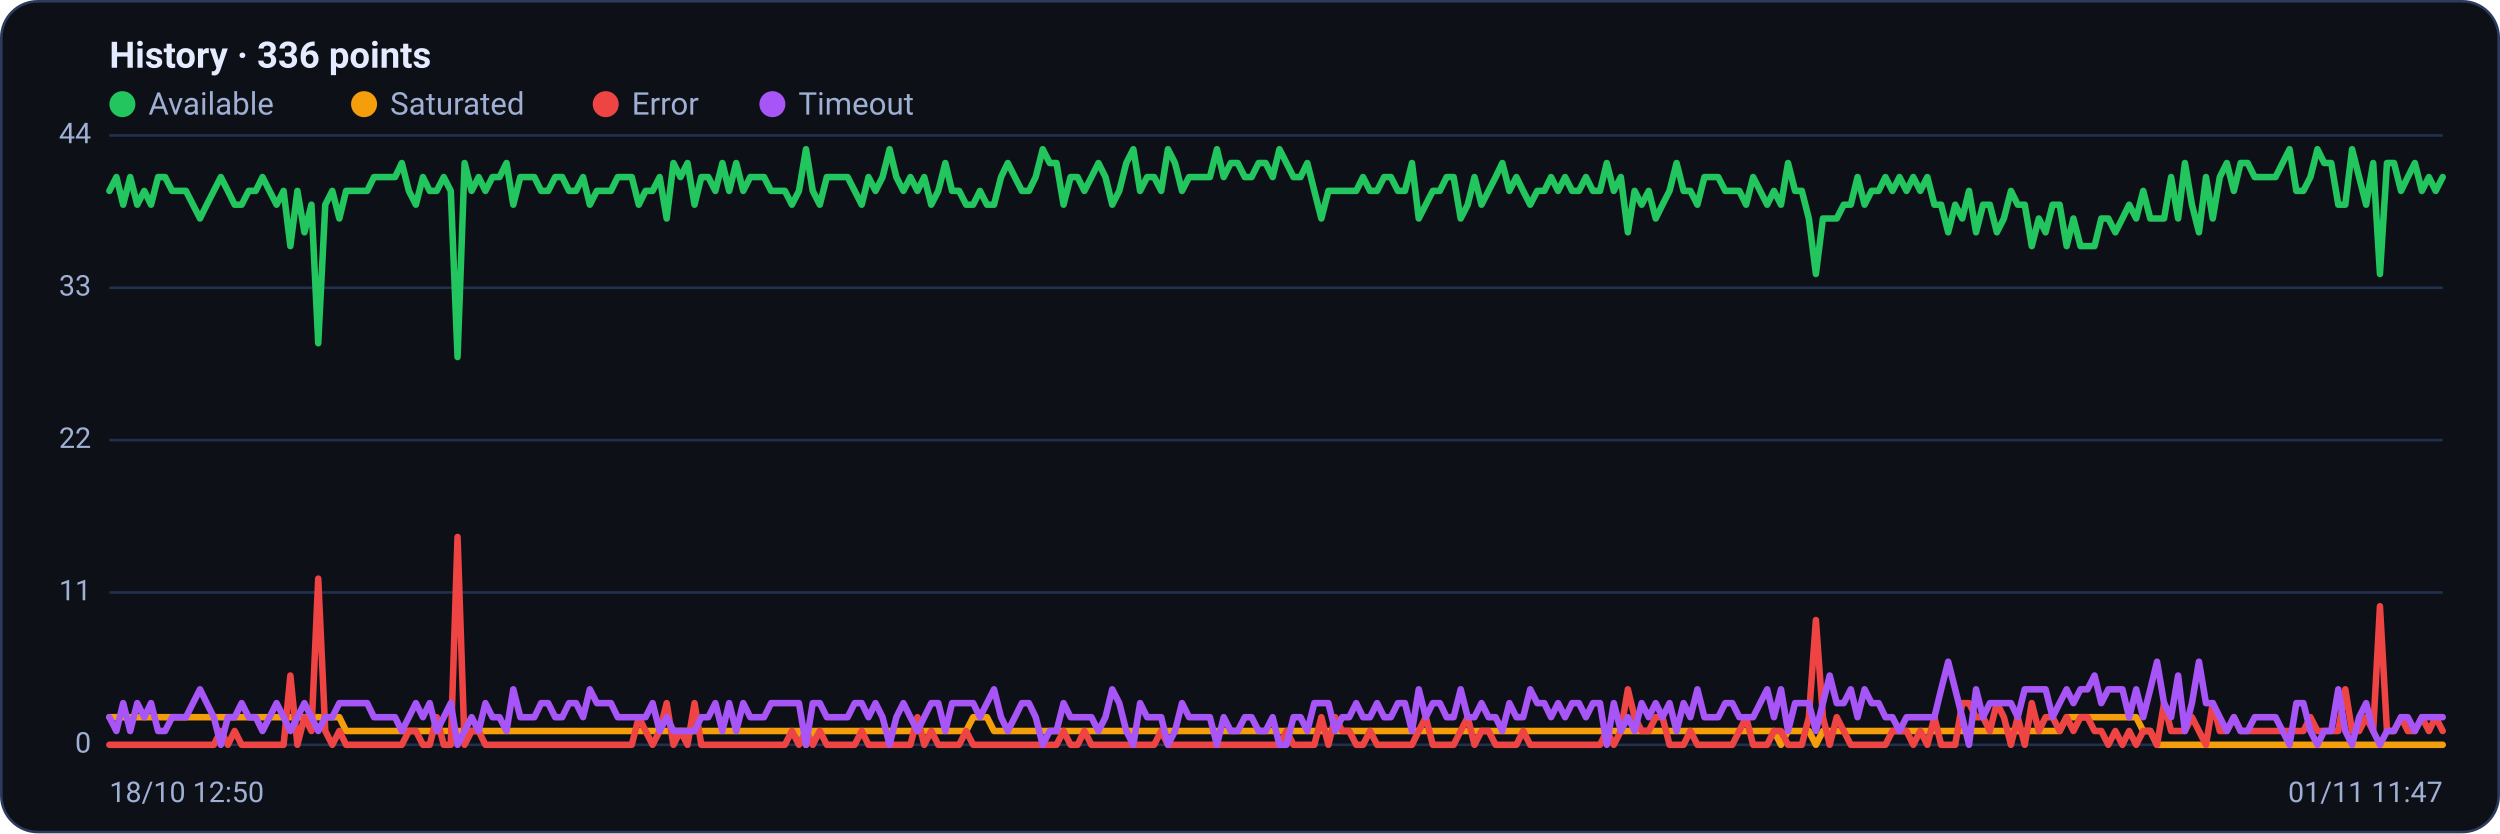
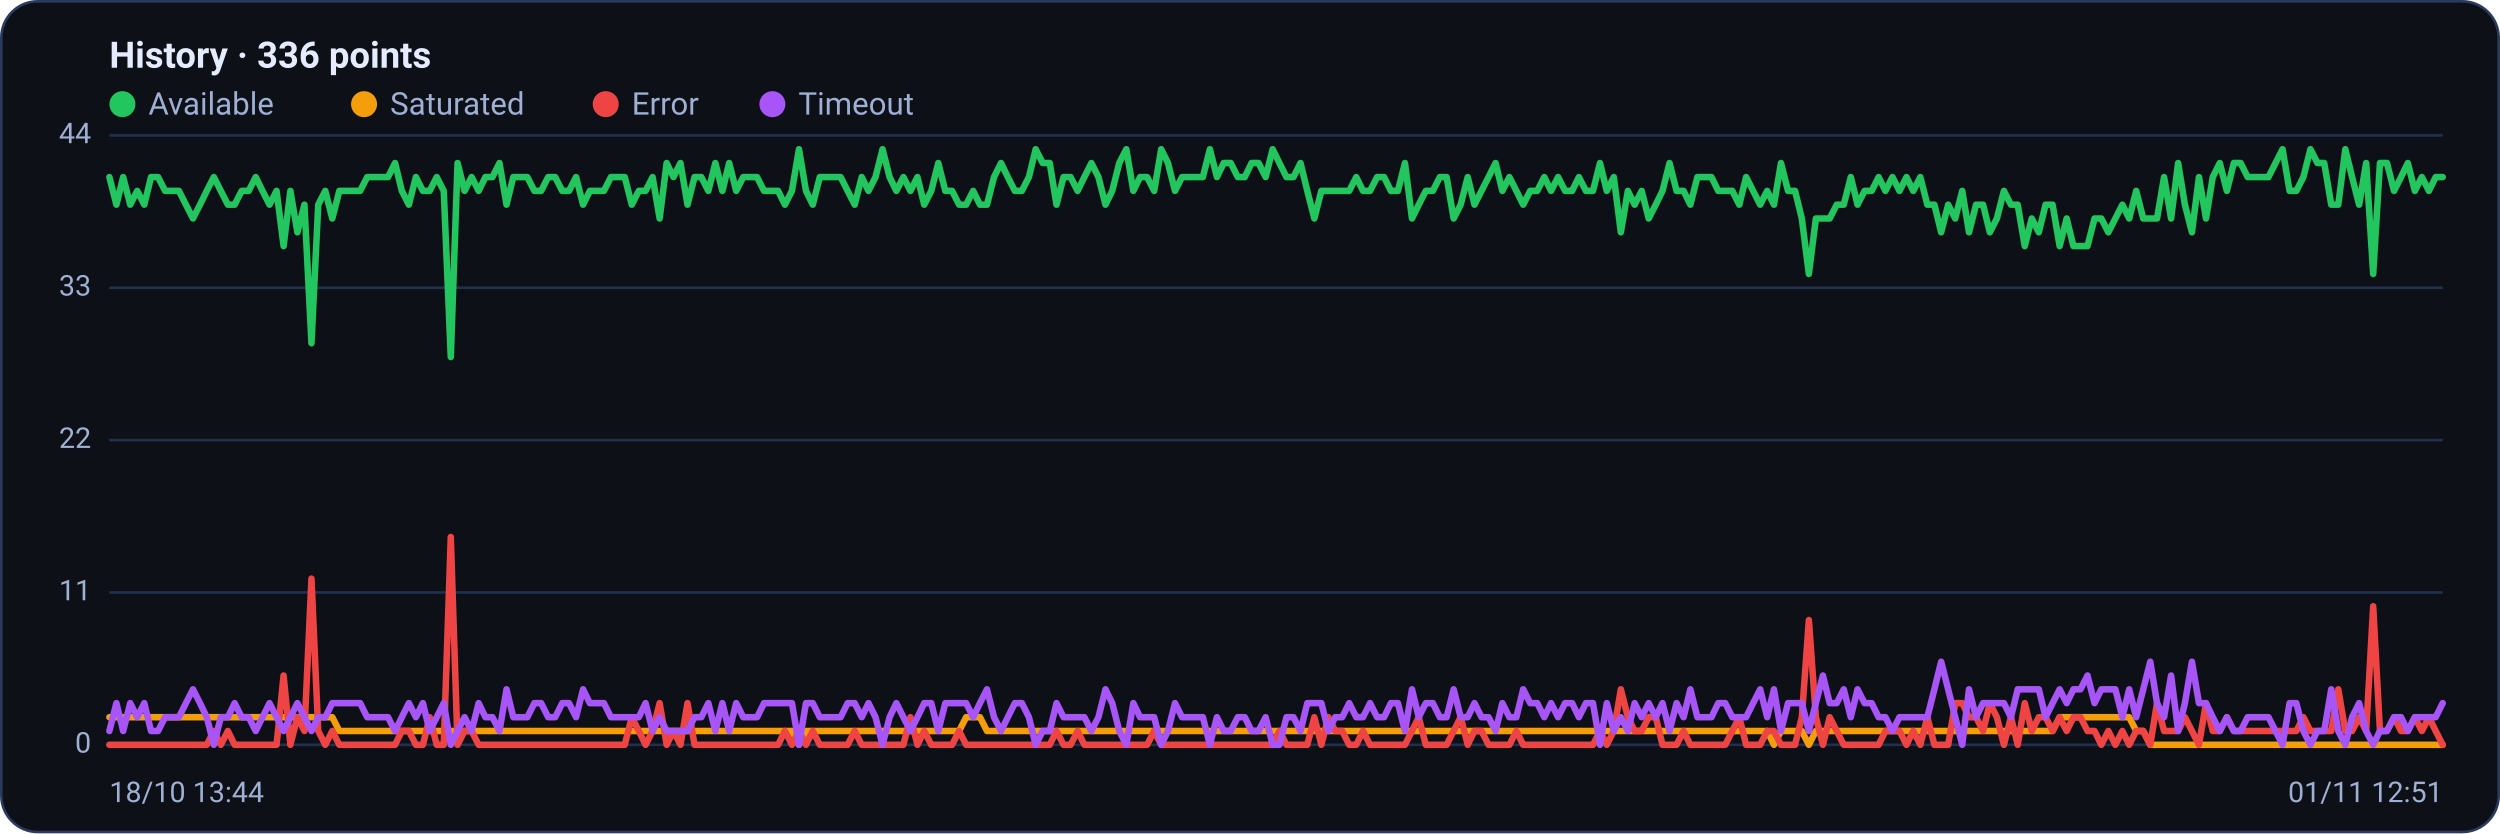
<svg xmlns="http://www.w3.org/2000/svg" viewBox="0 0 960 320" width="960" height="320" font-family="Segoe UI, system-ui, -apple-system, Roboto, Helvetica, Arial, sans-serif" role="img" aria-label="Availability history per region">
  <rect x="0.5" y="0.5" width="959" height="319" rx="14" fill="#0d1117" stroke="#2c3a5e" />
  <text x="42" y="26" font-size="14" font-weight="600" fill="#e6ecff">History · 336 points</text>
  <circle cx="47" cy="40" r="5" fill="#22c55e" />
  <text x="57" y="44" font-size="12" fill="#9fb0d4">Available</text>
  <circle cx="139.8" cy="40" r="5" fill="#f59e0b" />
  <text x="149.8" y="44" font-size="12" fill="#9fb0d4">Saturated</text>
  <circle cx="232.6" cy="40" r="5" fill="#ef4444" />
  <text x="242.6" y="44" font-size="12" fill="#9fb0d4">Error</text>
  <circle cx="296.6" cy="40" r="5" fill="#a855f7" />
  <text x="306.6" y="44" font-size="12" fill="#9fb0d4">Timeout</text>
  <line x1="42" y1="286.0" x2="938" y2="286.0" stroke="#21304f" stroke-width="1" />
  <text x="35" y="289.0" text-anchor="end" font-size="11" fill="#9fb0d4">0</text>
  <line x1="42" y1="227.5" x2="938" y2="227.5" stroke="#21304f" stroke-width="1" />
  <text x="35" y="230.5" text-anchor="end" font-size="11" fill="#9fb0d4">11</text>
  <line x1="42" y1="169.0" x2="938" y2="169.0" stroke="#21304f" stroke-width="1" />
  <text x="35" y="172.0" text-anchor="end" font-size="11" fill="#9fb0d4">22</text>
  <line x1="42" y1="110.5" x2="938" y2="110.5" stroke="#21304f" stroke-width="1" />
  <text x="35" y="113.5" text-anchor="end" font-size="11" fill="#9fb0d4">33</text>
  <line x1="42" y1="52.0" x2="938" y2="52.0" stroke="#21304f" stroke-width="1" />
  <text x="35" y="55.0" text-anchor="end" font-size="11" fill="#9fb0d4">44</text>
-   <polyline fill="none" stroke="#22c55e" stroke-width="2.5" stroke-linejoin="round" stroke-linecap="round" points="42.0,73.3 44.7,68.0 47.3,78.6 50.0,68.0 52.7,78.6 55.4,73.3 58.0,78.6 60.7,68.0 63.4,68.0 66.1,73.3 68.7,73.3 71.4,73.3 74.1,78.6 76.8,83.9 79.4,78.6 82.1,73.3 84.8,68.0 87.5,73.3 90.1,78.6 92.8,78.6 95.5,73.3 98.2,73.3 100.8,68.0 103.5,73.3 106.2,78.6 108.9,73.3 111.5,94.5 114.2,73.3 116.9,89.2 119.6,78.6 122.2,131.8 124.9,78.6 127.6,73.3 130.3,83.9 132.9,73.3 135.6,73.3 138.3,73.3 141.0,73.3 143.6,68.0 146.3,68.0 149.0,68.0 151.7,68.0 154.3,62.6 157.0,73.3 159.7,78.6 162.4,68.0 165.0,73.3 167.7,73.3 170.4,68.0 173.1,73.3 175.7,137.1 178.4,62.6 181.1,73.3 183.8,68.0 186.4,73.3 189.1,68.0 191.8,68.0 194.5,62.6 197.1,78.6 199.8,68.0 202.5,68.0 205.2,68.0 207.8,73.3 210.5,73.3 213.2,68.0 215.9,68.0 218.5,73.3 221.2,73.3 223.9,68.0 226.5,78.6 229.2,73.3 231.9,73.3 234.6,73.3 237.2,68.0 239.9,68.0 242.6,68.0 245.3,78.6 247.9,73.3 250.6,73.3 253.3,68.0 256.0,83.9 258.6,62.6 261.3,68.0 264.0,62.6 266.7,78.6 269.3,68.0 272.0,68.0 274.7,73.3 277.4,62.6 280.0,73.3 282.7,62.6 285.4,73.3 288.1,68.0 290.7,68.0 293.4,68.0 296.1,73.3 298.8,73.3 301.4,73.3 304.1,78.6 306.8,73.3 309.5,57.3 312.1,73.3 314.8,78.6 317.5,68.0 320.2,68.0 322.8,68.0 325.5,68.0 328.2,73.3 330.9,78.6 333.5,68.0 336.2,73.3 338.9,68.0 341.6,57.3 344.2,68.0 346.9,73.3 349.6,68.0 352.3,73.3 354.9,68.0 357.6,78.6 360.3,73.3 363.0,62.6 365.6,73.3 368.3,73.3 371.0,78.6 373.7,78.6 376.3,73.3 379.0,78.6 381.7,78.6 384.4,68.0 387.0,62.6 389.7,68.0 392.4,73.3 395.1,73.3 397.7,68.0 400.4,57.3 403.1,62.6 405.7,62.6 408.4,78.6 411.1,68.0 413.8,68.0 416.4,73.3 419.1,68.0 421.8,62.6 424.5,68.0 427.1,78.6 429.8,73.3 432.5,62.6 435.2,57.3 437.8,73.3 440.5,68.0 443.2,68.0 445.9,73.3 448.5,57.3 451.2,62.6 453.9,73.3 456.6,68.0 459.2,68.0 461.9,68.0 464.6,68.0 467.3,57.3 469.9,68.0 472.6,62.6 475.3,62.6 478.0,68.0 480.6,68.0 483.3,62.6 486.0,62.6 488.7,68.0 491.3,57.3 494.0,62.6 496.7,68.0 499.4,68.0 502.0,62.6 504.7,73.3 507.4,83.9 510.1,73.3 512.7,73.3 515.4,73.3 518.1,73.3 520.8,73.3 523.4,68.0 526.1,73.3 528.8,73.3 531.5,68.0 534.1,68.0 536.8,73.3 539.5,73.3 542.2,62.6 544.8,83.9 547.5,78.6 550.2,73.3 552.9,73.3 555.5,68.0 558.2,68.0 560.9,83.9 563.6,78.6 566.2,68.0 568.9,78.6 571.6,73.3 574.3,68.0 576.9,62.6 579.6,73.3 582.3,68.0 584.9,73.3 587.6,78.6 590.3,73.3 593.0,73.3 595.6,68.0 598.3,73.3 601.0,68.0 603.7,73.3 606.3,73.3 609.0,68.0 611.7,73.3 614.4,73.3 617.0,62.6 619.7,73.3 622.4,68.0 625.1,89.2 627.7,73.3 630.4,78.6 633.1,73.3 635.8,83.9 638.4,78.6 641.1,73.3 643.8,62.6 646.5,73.3 649.1,73.3 651.8,78.6 654.5,68.0 657.2,68.0 659.8,68.0 662.5,73.3 665.2,73.3 667.9,73.3 670.5,78.6 673.2,68.0 675.9,73.3 678.6,78.6 681.2,73.3 683.9,78.6 686.6,62.6 689.3,73.3 691.9,73.3 694.6,83.9 697.3,105.2 700.0,83.9 702.6,83.9 705.3,83.9 708.0,78.6 710.7,78.6 713.3,68.0 716.0,78.6 718.7,73.3 721.4,73.3 724.0,68.0 726.7,73.3 729.4,68.0 732.1,73.3 734.7,68.0 737.4,73.3 740.1,68.0 742.8,78.6 745.4,78.6 748.1,89.2 750.8,78.6 753.5,83.9 756.1,73.3 758.8,89.2 761.5,78.6 764.1,78.6 766.8,89.2 769.5,83.9 772.2,73.3 774.8,78.6 777.5,78.6 780.2,94.5 782.9,83.9 785.5,89.2 788.2,78.6 790.9,78.6 793.6,94.5 796.2,83.9 798.9,94.5 801.6,94.5 804.3,94.5 806.9,83.9 809.6,83.9 812.3,89.2 815.0,83.9 817.6,78.6 820.3,83.9 823.0,73.3 825.7,83.9 828.3,83.9 831.0,83.9 833.7,68.0 836.4,83.9 839.0,62.6 841.7,78.6 844.4,89.2 847.1,68.0 849.7,83.9 852.4,68.0 855.1,62.6 857.8,73.3 860.4,62.6 863.1,62.6 865.8,68.0 868.5,68.0 871.1,68.0 873.8,68.0 876.5,62.6 879.2,57.3 881.8,73.3 884.5,73.3 887.2,68.0 889.9,57.3 892.5,62.6 895.2,62.6 897.9,78.6 900.6,78.6 903.2,57.3 905.9,68.0 908.6,78.6 911.3,62.6 913.9,105.2 916.6,62.6 919.3,62.6 922.0,73.3 924.6,68.0 927.3,62.6 930.0,73.3 932.7,68.0 935.3,73.3 938.0,68.0" />
-   <polyline fill="none" stroke="#f59e0b" stroke-width="2.5" stroke-linejoin="round" stroke-linecap="round" points="42.0,275.4 44.7,275.4 47.3,275.4 50.0,275.4 52.7,275.4 55.4,275.4 58.0,275.4 60.7,275.4 63.4,275.4 66.1,275.4 68.7,275.4 71.4,275.4 74.1,275.4 76.8,275.4 79.4,275.4 82.1,275.4 84.8,275.4 87.5,275.4 90.1,275.4 92.8,275.4 95.5,275.4 98.2,275.4 100.8,275.4 103.5,275.4 106.2,275.4 108.9,275.4 111.5,275.4 114.2,275.4 116.9,275.4 119.6,275.4 122.2,275.4 124.9,275.4 127.6,275.4 130.3,275.4 132.9,280.7 135.6,280.7 138.3,280.7 141.0,280.7 143.6,280.7 146.3,280.7 149.0,280.7 151.7,280.7 154.3,280.7 157.0,280.7 159.7,280.7 162.4,280.7 165.0,280.7 167.7,280.7 170.4,280.7 173.1,280.7 175.7,280.7 178.4,280.7 181.1,280.7 183.8,280.7 186.4,280.7 189.1,280.7 191.8,280.7 194.5,280.7 197.1,280.7 199.8,280.7 202.5,280.7 205.2,280.7 207.8,280.7 210.5,280.7 213.2,280.7 215.9,280.7 218.5,280.7 221.2,280.7 223.9,280.7 226.5,280.7 229.2,280.7 231.9,280.7 234.6,280.7 237.2,280.7 239.9,280.7 242.6,280.7 245.3,280.7 247.9,280.7 250.6,280.7 253.3,280.7 256.0,280.7 258.6,280.7 261.3,280.7 264.0,280.7 266.7,280.7 269.3,280.7 272.0,280.7 274.7,280.7 277.4,280.7 280.0,280.7 282.7,280.7 285.4,280.7 288.1,280.7 290.7,280.7 293.4,280.7 296.1,280.7 298.8,280.7 301.4,280.7 304.1,280.7 306.8,280.7 309.5,286.0 312.1,280.7 314.8,280.7 317.5,280.7 320.2,280.7 322.8,280.7 325.5,280.7 328.2,280.7 330.9,280.7 333.5,280.7 336.2,280.7 338.9,280.7 341.6,280.7 344.2,280.7 346.9,280.7 349.6,280.7 352.3,280.7 354.9,280.7 357.6,280.7 360.3,280.7 363.0,280.7 365.6,280.7 368.3,280.7 371.0,280.7 373.7,275.4 376.3,275.4 379.0,275.4 381.7,280.7 384.4,280.7 387.0,280.7 389.7,280.7 392.4,280.7 395.1,280.7 397.7,280.7 400.4,280.7 403.1,280.7 405.7,280.7 408.4,280.7 411.1,280.7 413.8,280.7 416.4,280.7 419.1,280.7 421.8,280.7 424.5,280.7 427.1,280.7 429.8,280.7 432.5,280.7 435.2,280.7 437.8,280.7 440.5,280.7 443.2,280.7 445.9,280.7 448.5,280.7 451.2,280.7 453.9,280.7 456.6,280.7 459.2,280.7 461.9,280.7 464.6,280.7 467.3,280.7 469.9,280.7 472.6,280.7 475.3,280.7 478.0,280.7 480.6,280.7 483.3,280.7 486.0,280.7 488.7,280.7 491.3,280.7 494.0,280.7 496.7,280.7 499.4,280.7 502.0,280.7 504.7,280.7 507.4,280.7 510.1,280.7 512.7,280.7 515.4,280.7 518.1,280.7 520.8,280.7 523.4,280.7 526.1,280.7 528.8,280.7 531.5,280.7 534.1,280.7 536.8,280.7 539.5,280.7 542.2,280.7 544.8,280.7 547.5,280.7 550.2,280.7 552.9,280.7 555.5,280.7 558.2,280.7 560.9,280.7 563.6,280.7 566.2,280.7 568.9,280.7 571.6,280.7 574.3,280.7 576.9,280.7 579.6,280.7 582.3,280.7 584.9,280.7 587.6,280.7 590.3,280.7 593.0,280.7 595.6,280.7 598.3,280.7 601.0,280.7 603.7,280.7 606.3,280.7 609.0,280.7 611.7,280.7 614.4,280.7 617.0,280.7 619.7,280.7 622.4,280.7 625.1,280.7 627.7,280.7 630.4,280.7 633.1,280.7 635.8,280.7 638.4,280.7 641.1,280.7 643.8,280.7 646.5,280.7 649.1,280.7 651.8,280.7 654.5,280.7 657.2,280.7 659.8,280.7 662.5,280.7 665.2,280.7 667.9,280.7 670.5,280.7 673.2,280.7 675.9,280.7 678.6,280.7 681.2,280.7 683.9,286.0 686.6,280.7 689.3,280.7 691.9,280.7 694.6,280.7 697.3,286.0 700.0,280.7 702.6,280.7 705.3,280.7 708.0,280.7 710.7,280.7 713.3,280.7 716.0,280.7 718.7,280.7 721.4,280.7 724.0,280.7 726.7,280.7 729.4,280.7 732.1,280.7 734.7,280.7 737.4,280.7 740.1,280.7 742.8,280.7 745.4,280.7 748.1,280.7 750.8,280.7 753.5,280.7 756.1,280.7 758.8,280.7 761.5,280.7 764.1,280.7 766.8,280.7 769.5,280.7 772.2,280.7 774.8,280.7 777.5,280.7 780.2,280.7 782.9,280.7 785.5,280.7 788.2,280.7 790.9,280.7 793.6,275.4 796.2,275.4 798.9,275.4 801.6,275.4 804.3,275.4 806.9,275.4 809.6,275.4 812.3,275.4 815.0,275.4 817.6,275.4 820.3,275.4 823.0,280.7 825.7,280.7 828.3,286.0 831.0,286.0 833.7,286.0 836.4,286.0 839.0,286.0 841.7,286.0 844.4,286.0 847.1,286.0 849.7,286.0 852.4,286.0 855.1,286.0 857.8,286.0 860.4,286.0 863.1,286.0 865.8,286.0 868.5,286.0 871.1,286.0 873.8,286.0 876.5,286.0 879.2,286.0 881.8,286.0 884.5,286.0 887.2,286.0 889.9,286.0 892.5,286.0 895.2,286.0 897.9,286.0 900.6,286.0 903.2,286.0 905.9,286.0 908.6,286.0 911.3,286.0 913.9,286.0 916.6,286.0 919.3,286.0 922.0,286.0 924.6,286.0 927.3,286.0 930.0,286.0 932.7,286.0 935.3,286.0 938.0,286.0" />
-   <polyline fill="none" stroke="#ef4444" stroke-width="2.5" stroke-linejoin="round" stroke-linecap="round" points="42.0,286.0 44.7,286.0 47.3,286.0 50.0,286.0 52.7,286.0 55.4,286.0 58.0,286.0 60.7,286.0 63.4,286.0 66.1,286.0 68.7,286.0 71.4,286.0 74.1,286.0 76.8,286.0 79.4,286.0 82.1,286.0 84.8,280.7 87.5,286.0 90.1,280.7 92.8,286.0 95.5,286.0 98.2,286.0 100.8,286.0 103.5,286.0 106.2,286.0 108.9,286.0 111.5,259.4 114.2,286.0 116.9,275.4 119.6,280.7 122.2,222.2 124.9,280.7 127.6,286.0 130.3,280.7 132.9,286.0 135.6,286.0 138.3,286.0 141.0,286.0 143.6,286.0 146.3,286.0 149.0,286.0 151.7,286.0 154.3,286.0 157.0,280.7 159.7,280.7 162.4,286.0 165.0,286.0 167.7,275.4 170.4,286.0 173.1,286.0 175.7,206.2 178.4,286.0 181.1,280.7 183.8,280.7 186.4,286.0 189.1,286.0 191.8,286.0 194.5,286.0 197.1,286.0 199.8,286.0 202.5,286.0 205.2,286.0 207.8,286.0 210.5,286.0 213.2,286.0 215.9,286.0 218.5,286.0 221.2,286.0 223.9,286.0 226.5,286.0 229.2,286.0 231.9,286.0 234.6,286.0 237.2,286.0 239.9,286.0 242.6,286.0 245.3,275.4 247.9,280.7 250.6,286.0 253.3,280.7 256.0,270.0 258.6,286.0 261.3,280.7 264.0,286.0 266.7,270.0 269.3,286.0 272.0,286.0 274.7,286.0 277.4,286.0 280.0,286.0 282.7,286.0 285.4,286.0 288.1,286.0 290.7,286.0 293.4,286.0 296.1,286.0 298.8,286.0 301.4,286.0 304.1,280.7 306.8,286.0 309.5,280.7 312.1,286.0 314.8,280.7 317.5,286.0 320.2,286.0 322.8,286.0 325.5,286.0 328.2,286.0 330.9,280.7 333.5,286.0 336.2,286.0 338.9,286.0 341.6,286.0 344.2,286.0 346.9,286.0 349.6,286.0 352.3,275.4 354.9,286.0 357.6,280.7 360.3,286.0 363.0,286.0 365.6,286.0 368.3,286.0 371.0,280.7 373.7,286.0 376.3,286.0 379.0,286.0 381.7,286.0 384.4,286.0 387.0,286.0 389.7,286.0 392.4,286.0 395.1,286.0 397.7,286.0 400.4,286.0 403.1,286.0 405.7,286.0 408.4,280.7 411.1,286.0 413.8,286.0 416.4,280.7 419.1,286.0 421.8,286.0 424.5,286.0 427.1,286.0 429.8,286.0 432.5,286.0 435.2,286.0 437.8,286.0 440.5,286.0 443.2,286.0 445.9,280.7 448.5,286.0 451.2,286.0 453.9,286.0 456.6,286.0 459.2,286.0 461.9,286.0 464.6,286.0 467.3,286.0 469.9,286.0 472.6,286.0 475.3,286.0 478.0,286.0 480.6,286.0 483.3,286.0 486.0,286.0 488.7,286.0 491.3,286.0 494.0,280.7 496.7,286.0 499.4,286.0 502.0,286.0 504.7,286.0 507.4,275.4 510.1,286.0 512.7,275.4 515.4,280.7 518.1,280.7 520.8,286.0 523.4,286.0 526.1,280.7 528.8,286.0 531.5,286.0 534.1,286.0 536.8,286.0 539.5,286.0 542.2,286.0 544.8,280.7 547.5,275.4 550.2,286.0 552.9,286.0 555.5,286.0 558.2,286.0 560.9,280.7 563.6,275.4 566.2,286.0 568.9,280.7 571.6,280.7 574.3,286.0 576.9,286.0 579.6,286.0 582.3,286.0 584.9,280.7 587.6,286.0 590.3,286.0 593.0,286.0 595.6,286.0 598.3,286.0 601.0,286.0 603.7,286.0 606.3,286.0 609.0,286.0 611.7,286.0 614.4,286.0 617.0,280.7 619.7,286.0 622.4,280.7 625.1,264.7 627.7,275.4 630.4,280.7 633.1,280.7 635.8,275.4 638.4,275.4 641.1,286.0 643.8,286.0 646.5,286.0 649.1,280.7 651.8,286.0 654.5,286.0 657.2,286.0 659.8,286.0 662.5,286.0 665.2,286.0 667.9,280.7 670.5,275.4 673.2,286.0 675.9,286.0 678.6,286.0 681.2,280.7 683.9,280.7 686.6,286.0 689.3,286.0 691.9,286.0 694.6,275.4 697.3,238.1 700.0,275.4 702.6,286.0 705.3,275.4 708.0,280.7 710.7,286.0 713.3,286.0 716.0,286.0 718.7,286.0 721.4,286.0 724.0,286.0 726.7,280.7 729.4,280.7 732.1,280.7 734.7,286.0 737.4,280.7 740.1,286.0 742.8,275.4 745.4,286.0 748.1,286.0 750.8,286.0 753.5,270.0 756.1,270.0 758.8,275.4 761.5,275.4 764.1,280.7 766.8,270.0 769.5,275.4 772.2,286.0 774.8,275.4 777.5,286.0 780.2,270.0 782.9,280.7 785.5,275.4 788.2,275.4 790.9,280.7 793.6,275.4 796.2,280.7 798.9,275.4 801.6,275.4 804.3,280.7 806.9,280.7 809.6,286.0 812.3,280.7 815.0,286.0 817.6,280.7 820.3,286.0 823.0,280.7 825.7,280.7 828.3,286.0 831.0,270.0 833.7,280.7 836.4,280.7 839.0,280.7 841.7,275.4 844.4,280.7 847.1,286.0 849.7,270.0 852.4,280.7 855.1,280.7 857.8,275.4 860.4,280.7 863.1,280.7 865.8,280.7 868.5,280.7 871.1,280.7 873.8,280.7 876.5,280.7 879.2,280.7 881.8,280.7 884.5,280.7 887.2,275.4 889.9,280.7 892.5,280.7 895.2,280.7 897.9,280.7 900.6,264.7 903.2,280.7 905.9,280.7 908.6,275.4 911.3,280.7 913.9,232.8 916.6,280.7 919.3,280.7 922.0,275.4 924.6,280.7 927.3,280.7 930.0,275.4 932.7,280.7 935.3,275.4 938.0,280.7" />
-   <polyline fill="none" stroke="#a855f7" stroke-width="2.5" stroke-linejoin="round" stroke-linecap="round" points="42.0,275.4 44.7,280.7 47.3,270.0 50.0,280.7 52.7,270.0 55.4,275.4 58.0,270.0 60.7,280.7 63.4,280.7 66.1,275.4 68.7,275.4 71.4,275.4 74.1,270.0 76.8,264.7 79.4,270.0 82.1,275.4 84.8,286.0 87.5,275.4 90.1,275.4 92.8,270.0 95.5,275.4 98.2,275.4 100.8,280.7 103.5,275.4 106.2,270.0 108.9,275.4 111.5,280.7 114.2,275.4 116.9,270.0 119.6,275.4 122.2,280.7 124.9,275.4 127.6,275.4 130.3,270.0 132.9,270.0 135.6,270.0 138.3,270.0 141.0,270.0 143.6,275.4 146.3,275.4 149.0,275.4 151.7,275.4 154.3,280.7 157.0,275.4 159.7,270.0 162.4,275.4 165.0,270.0 167.7,280.7 170.4,275.4 173.1,270.0 175.7,286.0 178.4,280.7 181.1,275.4 183.8,280.7 186.4,270.0 189.1,275.4 191.8,275.4 194.5,280.7 197.1,264.7 199.8,275.4 202.5,275.4 205.2,275.4 207.8,270.0 210.5,270.0 213.2,275.4 215.9,275.4 218.5,270.0 221.2,270.0 223.9,275.4 226.5,264.7 229.2,270.0 231.9,270.0 234.6,270.0 237.2,275.4 239.9,275.4 242.6,275.4 245.3,275.4 247.9,275.4 250.6,270.0 253.3,280.7 256.0,275.4 258.6,280.7 261.3,280.7 264.0,280.7 266.7,280.7 269.3,275.4 272.0,275.4 274.7,270.0 277.4,280.7 280.0,270.0 282.7,280.7 285.4,270.0 288.1,275.4 290.7,275.4 293.4,275.4 296.1,270.0 298.8,270.0 301.4,270.0 304.1,270.0 306.8,270.0 309.5,286.0 312.1,270.0 314.8,270.0 317.5,275.4 320.2,275.4 322.8,275.4 325.5,275.4 328.2,270.0 330.9,270.0 333.5,275.4 336.2,270.0 338.9,275.4 341.6,286.0 344.2,275.4 346.9,270.0 349.6,275.4 352.3,280.7 354.9,275.4 357.6,270.0 360.3,270.0 363.0,280.7 365.6,270.0 368.3,270.0 371.0,270.0 373.7,270.0 376.3,275.4 379.0,270.0 381.7,264.7 384.4,275.4 387.0,280.7 389.7,275.4 392.4,270.0 395.1,270.0 397.7,275.4 400.4,286.0 403.1,280.7 405.7,280.7 408.4,270.0 411.1,275.4 413.8,275.4 416.4,275.4 419.1,275.4 421.8,280.7 424.5,275.4 427.1,264.7 429.8,270.0 432.5,280.7 435.2,286.0 437.8,270.0 440.5,275.4 443.2,275.4 445.9,275.4 448.5,286.0 451.2,280.7 453.9,270.0 456.6,275.4 459.2,275.4 461.9,275.4 464.6,275.4 467.3,286.0 469.9,275.4 472.6,280.7 475.3,280.7 478.0,275.4 480.6,275.4 483.3,280.7 486.0,280.7 488.7,275.4 491.3,286.0 494.0,286.0 496.7,275.4 499.4,275.4 502.0,280.7 504.7,270.0 507.4,270.0 510.1,270.0 512.7,280.7 515.4,275.4 518.1,275.4 520.8,270.0 523.4,275.4 526.1,275.4 528.8,270.0 531.5,275.4 534.1,275.4 536.8,270.0 539.5,270.0 542.2,280.7 544.8,264.7 547.5,275.4 550.2,270.0 552.9,270.0 555.5,275.4 558.2,275.4 560.9,264.7 563.6,275.4 566.2,275.4 568.9,270.0 571.6,275.4 574.3,275.4 576.9,280.7 579.6,270.0 582.3,275.4 584.9,275.4 587.6,264.7 590.3,270.0 593.0,270.0 595.6,275.4 598.3,270.0 601.0,275.4 603.7,270.0 606.3,270.0 609.0,275.4 611.7,270.0 614.4,270.0 617.0,286.0 619.7,270.0 622.4,280.7 625.1,275.4 627.7,280.7 630.4,270.0 633.1,275.4 635.8,270.0 638.4,275.4 641.1,270.0 643.8,280.7 646.5,270.0 649.1,275.4 651.8,264.7 654.5,275.4 657.2,275.4 659.8,275.4 662.5,270.0 665.2,270.0 667.9,275.4 670.5,275.4 673.2,275.4 675.9,270.0 678.6,264.7 681.2,275.4 683.9,264.7 686.6,280.7 689.3,270.0 691.9,270.0 694.6,270.0 697.3,280.7 700.0,270.0 702.6,259.4 705.3,270.0 708.0,270.0 710.7,264.7 713.3,275.4 716.0,264.7 718.7,270.0 721.4,270.0 724.0,275.4 726.7,275.4 729.4,280.7 732.1,275.4 734.7,275.4 737.4,275.4 740.1,275.4 742.8,275.4 745.4,264.7 748.1,254.1 750.8,264.7 753.5,275.4 756.1,286.0 758.8,264.7 761.5,275.4 764.1,270.0 766.8,270.0 769.5,270.0 772.2,270.0 774.8,275.4 777.5,264.7 780.2,264.7 782.9,264.7 785.5,264.7 788.2,275.4 790.9,270.0 793.6,264.7 796.2,270.0 798.9,264.7 801.6,264.7 804.3,259.4 806.9,270.0 809.6,264.7 812.3,264.7 815.0,264.7 817.6,275.4 820.3,264.7 823.0,275.4 825.7,264.7 828.3,254.1 831.0,270.0 833.7,275.4 836.4,259.4 839.0,280.7 841.7,270.0 844.4,254.1 847.1,270.0 849.7,270.0 852.4,275.4 855.1,280.7 857.8,275.4 860.4,280.7 863.1,280.7 865.8,275.4 868.5,275.4 871.1,275.4 873.8,275.4 876.5,280.7 879.2,286.0 881.8,270.0 884.5,270.0 887.2,280.7 889.9,286.0 892.5,280.7 895.2,280.7 897.9,264.7 900.6,280.7 903.2,286.0 905.9,275.4 908.6,270.0 911.3,280.7 913.9,286.0 916.6,280.7 919.3,280.7 922.0,275.4 924.6,275.4 927.3,280.7 930.0,275.4 932.7,275.4 935.3,275.4 938.0,275.4" />
-   <text x="42" y="308" font-size="11" fill="#9fb0d4">18/10 12:50</text>
-   <text x="938" y="308" text-anchor="end" font-size="11" fill="#9fb0d4">01/11 11:47</text>
+   <polyline fill="none" stroke="#22c55e" stroke-width="2.5" stroke-linejoin="round" stroke-linecap="round" points="42.0,68.0 44.7,78.6 47.3,68.0 50.0,78.6 52.7,73.3 55.4,78.6 58.0,68.0 60.7,68.0 63.4,73.3 66.1,73.3 68.7,73.3 71.4,78.6 74.1,83.9 76.8,78.6 79.4,73.3 82.1,68.0 84.8,73.3 87.5,78.6 90.1,78.6 92.8,73.3 95.5,73.3 98.2,68.0 100.8,73.3 103.5,78.6 106.2,73.3 108.9,94.5 111.5,73.3 114.2,89.2 116.9,78.6 119.6,131.8 122.2,78.6 124.9,73.3 127.6,83.9 130.3,73.3 132.9,73.3 135.6,73.3 138.3,73.3 141.0,68.0 143.6,68.0 146.3,68.0 149.0,68.0 151.7,62.6 154.3,73.3 157.0,78.6 159.7,68.0 162.4,73.3 165.0,73.3 167.7,68.0 170.4,73.3 173.1,137.1 175.7,62.6 178.4,73.3 181.1,68.0 183.8,73.3 186.4,68.0 189.1,68.0 191.8,62.6 194.5,78.6 197.1,68.0 199.8,68.0 202.5,68.0 205.2,73.3 207.8,73.3 210.5,68.0 213.2,68.0 215.9,73.3 218.5,73.3 221.2,68.0 223.9,78.6 226.5,73.3 229.2,73.3 231.9,73.3 234.6,68.0 237.2,68.0 239.9,68.0 242.6,78.6 245.3,73.3 247.9,73.3 250.6,68.0 253.3,83.9 256.0,62.6 258.6,68.0 261.3,62.6 264.0,78.6 266.7,68.0 269.3,68.0 272.0,73.3 274.7,62.6 277.4,73.3 280.0,62.6 282.7,73.3 285.4,68.0 288.1,68.0 290.7,68.0 293.4,73.3 296.1,73.3 298.8,73.3 301.4,78.6 304.1,73.3 306.8,57.3 309.5,73.3 312.1,78.6 314.8,68.0 317.5,68.0 320.2,68.0 322.8,68.0 325.5,73.3 328.2,78.6 330.9,68.0 333.5,73.3 336.2,68.0 338.9,57.3 341.6,68.0 344.2,73.3 346.9,68.0 349.6,73.3 352.3,68.0 354.9,78.6 357.6,73.3 360.3,62.6 363.0,73.3 365.6,73.3 368.3,78.6 371.0,78.6 373.7,73.3 376.3,78.6 379.0,78.6 381.7,68.0 384.4,62.6 387.0,68.0 389.7,73.3 392.4,73.3 395.1,68.0 397.7,57.3 400.4,62.6 403.1,62.6 405.7,78.6 408.4,68.0 411.1,68.0 413.8,73.3 416.4,68.0 419.1,62.6 421.8,68.0 424.5,78.6 427.1,73.3 429.8,62.6 432.5,57.3 435.2,73.3 437.8,68.0 440.5,68.0 443.2,73.3 445.9,57.3 448.5,62.6 451.2,73.3 453.9,68.0 456.6,68.0 459.2,68.0 461.9,68.0 464.6,57.3 467.3,68.0 469.9,62.6 472.6,62.6 475.3,68.0 478.0,68.0 480.6,62.6 483.3,62.6 486.0,68.0 488.7,57.3 491.3,62.6 494.0,68.0 496.7,68.0 499.4,62.6 502.0,73.3 504.7,83.9 507.4,73.3 510.1,73.3 512.7,73.3 515.4,73.3 518.1,73.3 520.8,68.0 523.4,73.3 526.1,73.3 528.8,68.0 531.5,68.0 534.1,73.3 536.8,73.3 539.5,62.6 542.2,83.9 544.8,78.6 547.5,73.3 550.2,73.3 552.9,68.0 555.5,68.0 558.2,83.9 560.9,78.6 563.6,68.0 566.2,78.6 568.9,73.3 571.6,68.0 574.3,62.6 576.9,73.3 579.6,68.0 582.3,73.3 584.9,78.6 587.6,73.3 590.3,73.3 593.0,68.0 595.6,73.3 598.3,68.0 601.0,73.3 603.7,73.3 606.3,68.0 609.0,73.3 611.7,73.3 614.4,62.6 617.0,73.3 619.7,68.0 622.4,89.2 625.1,73.3 627.7,78.6 630.4,73.3 633.1,83.9 635.8,78.6 638.4,73.3 641.1,62.6 643.8,73.3 646.5,73.3 649.1,78.6 651.8,68.0 654.5,68.0 657.2,68.0 659.8,73.3 662.5,73.3 665.2,73.3 667.9,78.6 670.5,68.0 673.2,73.3 675.9,78.6 678.6,73.3 681.2,78.6 683.9,62.6 686.6,73.3 689.3,73.3 691.9,83.9 694.6,105.2 697.3,83.9 700.0,83.9 702.6,83.9 705.3,78.6 708.0,78.6 710.7,68.0 713.3,78.6 716.0,73.3 718.7,73.3 721.4,68.0 724.0,73.3 726.7,68.0 729.4,73.3 732.1,68.0 734.7,73.3 737.4,68.0 740.1,78.6 742.8,78.6 745.4,89.2 748.1,78.6 750.8,83.9 753.5,73.3 756.1,89.2 758.8,78.6 761.5,78.6 764.1,89.2 766.8,83.9 769.5,73.3 772.2,78.6 774.8,78.6 777.5,94.5 780.2,83.9 782.9,89.2 785.5,78.6 788.2,78.6 790.9,94.5 793.6,83.9 796.2,94.5 798.9,94.5 801.6,94.5 804.3,83.9 806.9,83.9 809.6,89.2 812.3,83.9 815.0,78.6 817.6,83.9 820.3,73.3 823.0,83.9 825.7,83.9 828.3,83.9 831.0,68.0 833.7,83.9 836.4,62.6 839.0,78.6 841.7,89.2 844.4,68.0 847.1,83.9 849.7,68.0 852.4,62.6 855.1,73.3 857.8,62.6 860.4,62.6 863.1,68.0 865.8,68.0 868.5,68.0 871.1,68.0 873.8,62.6 876.5,57.3 879.2,73.3 881.8,73.3 884.5,68.0 887.2,57.3 889.9,62.6 892.5,62.6 895.2,78.6 897.9,78.6 900.6,57.3 903.2,68.0 905.9,78.6 908.6,62.6 911.3,105.2 913.9,62.6 916.6,62.6 919.3,73.3 922.0,68.0 924.6,62.6 927.3,73.3 930.0,68.0 932.7,73.3 935.3,68.0 938.0,68.0" />
+   <polyline fill="none" stroke="#f59e0b" stroke-width="2.5" stroke-linejoin="round" stroke-linecap="round" points="42.0,275.4 44.7,275.4 47.3,275.4 50.0,275.4 52.7,275.4 55.4,275.4 58.0,275.4 60.7,275.4 63.4,275.4 66.1,275.4 68.7,275.4 71.4,275.4 74.1,275.4 76.8,275.4 79.4,275.4 82.1,275.4 84.8,275.4 87.5,275.4 90.1,275.4 92.8,275.4 95.5,275.4 98.2,275.4 100.8,275.4 103.5,275.4 106.2,275.4 108.9,275.4 111.5,275.4 114.2,275.4 116.9,275.4 119.6,275.4 122.2,275.4 124.9,275.4 127.6,275.4 130.3,280.7 132.9,280.7 135.6,280.7 138.3,280.7 141.0,280.7 143.6,280.7 146.3,280.7 149.0,280.7 151.7,280.7 154.3,280.7 157.0,280.7 159.7,280.7 162.4,280.7 165.0,280.7 167.7,280.7 170.4,280.7 173.1,280.7 175.7,280.7 178.4,280.7 181.1,280.7 183.8,280.7 186.4,280.7 189.1,280.7 191.8,280.7 194.5,280.7 197.1,280.7 199.8,280.7 202.5,280.7 205.2,280.7 207.8,280.7 210.5,280.7 213.2,280.7 215.9,280.7 218.5,280.7 221.2,280.7 223.9,280.7 226.5,280.7 229.2,280.7 231.9,280.7 234.6,280.7 237.2,280.7 239.9,280.7 242.6,280.7 245.3,280.7 247.9,280.7 250.6,280.7 253.3,280.7 256.0,280.7 258.6,280.7 261.3,280.7 264.0,280.7 266.7,280.7 269.3,280.7 272.0,280.7 274.7,280.7 277.4,280.7 280.0,280.7 282.7,280.7 285.4,280.7 288.1,280.7 290.7,280.7 293.4,280.7 296.1,280.7 298.8,280.7 301.4,280.7 304.1,280.7 306.8,286.0 309.5,280.7 312.1,280.7 314.8,280.7 317.5,280.7 320.2,280.7 322.8,280.7 325.5,280.7 328.2,280.7 330.9,280.7 333.5,280.7 336.2,280.7 338.9,280.7 341.6,280.7 344.2,280.7 346.9,280.7 349.6,280.7 352.3,280.7 354.9,280.7 357.6,280.7 360.3,280.7 363.0,280.7 365.6,280.7 368.3,280.7 371.0,275.4 373.7,275.4 376.3,275.4 379.0,280.7 381.7,280.7 384.4,280.7 387.0,280.7 389.7,280.7 392.4,280.7 395.1,280.7 397.7,280.7 400.4,280.7 403.1,280.7 405.7,280.7 408.4,280.7 411.1,280.7 413.8,280.7 416.4,280.7 419.1,280.7 421.8,280.7 424.5,280.7 427.1,280.7 429.8,280.7 432.5,280.7 435.2,280.7 437.8,280.7 440.5,280.7 443.2,280.7 445.9,280.7 448.5,280.7 451.2,280.7 453.9,280.7 456.6,280.7 459.2,280.7 461.9,280.7 464.6,280.7 467.3,280.7 469.9,280.7 472.6,280.7 475.3,280.7 478.0,280.7 480.6,280.7 483.3,280.7 486.0,280.7 488.7,280.7 491.3,280.7 494.0,280.7 496.7,280.7 499.4,280.7 502.0,280.7 504.7,280.7 507.4,280.7 510.1,280.7 512.7,280.7 515.4,280.7 518.1,280.7 520.8,280.7 523.4,280.7 526.1,280.7 528.8,280.7 531.5,280.7 534.1,280.7 536.8,280.7 539.5,280.7 542.2,280.7 544.8,280.7 547.5,280.7 550.2,280.7 552.9,280.7 555.5,280.7 558.2,280.7 560.9,280.7 563.6,280.7 566.2,280.7 568.9,280.7 571.6,280.7 574.3,280.7 576.9,280.7 579.6,280.7 582.3,280.7 584.9,280.7 587.6,280.7 590.3,280.7 593.0,280.7 595.6,280.7 598.3,280.7 601.0,280.7 603.7,280.7 606.3,280.7 609.0,280.7 611.7,280.7 614.4,280.7 617.0,280.7 619.7,280.7 622.4,280.7 625.1,280.7 627.7,280.7 630.4,280.7 633.1,280.7 635.8,280.7 638.4,280.7 641.1,280.7 643.8,280.7 646.5,280.7 649.1,280.7 651.8,280.7 654.5,280.7 657.2,280.7 659.8,280.7 662.5,280.7 665.2,280.7 667.9,280.7 670.5,280.7 673.2,280.7 675.9,280.7 678.6,280.7 681.2,286.0 683.9,280.7 686.6,280.7 689.3,280.7 691.9,280.7 694.6,286.0 697.3,280.7 700.0,280.7 702.6,280.7 705.3,280.7 708.0,280.7 710.7,280.7 713.3,280.7 716.0,280.7 718.7,280.7 721.4,280.7 724.0,280.7 726.7,280.7 729.4,280.7 732.1,280.7 734.7,280.7 737.4,280.7 740.1,280.7 742.8,280.7 745.4,280.7 748.1,280.7 750.8,280.7 753.5,280.7 756.1,280.7 758.8,280.7 761.5,280.7 764.1,280.7 766.8,280.7 769.5,280.7 772.2,280.7 774.8,280.7 777.5,280.7 780.2,280.7 782.9,280.7 785.5,280.7 788.2,280.7 790.9,275.4 793.6,275.4 796.2,275.4 798.9,275.4 801.6,275.4 804.3,275.4 806.9,275.4 809.6,275.4 812.3,275.4 815.0,275.4 817.6,275.4 820.3,280.7 823.0,280.7 825.7,286.0 828.3,286.0 831.0,286.0 833.7,286.0 836.4,286.0 839.0,286.0 841.7,286.0 844.4,286.0 847.1,286.0 849.7,286.0 852.4,286.0 855.1,286.0 857.8,286.0 860.4,286.0 863.1,286.0 865.8,286.0 868.5,286.0 871.1,286.0 873.8,286.0 876.5,286.0 879.2,286.0 881.8,286.0 884.5,286.0 887.2,286.0 889.9,286.0 892.5,286.0 895.2,286.0 897.9,286.0 900.6,286.0 903.2,286.0 905.9,286.0 908.6,286.0 911.3,286.0 913.9,286.0 916.6,286.0 919.3,286.0 922.0,286.0 924.6,286.0 927.3,286.0 930.0,286.0 932.7,286.0 935.3,286.0 938.0,286.0" />
+   <polyline fill="none" stroke="#ef4444" stroke-width="2.5" stroke-linejoin="round" stroke-linecap="round" points="42.0,286.0 44.7,286.0 47.3,286.0 50.0,286.0 52.7,286.0 55.4,286.0 58.0,286.0 60.7,286.0 63.4,286.0 66.1,286.0 68.7,286.0 71.4,286.0 74.1,286.0 76.8,286.0 79.4,286.0 82.1,280.7 84.8,286.0 87.5,280.7 90.1,286.0 92.8,286.0 95.5,286.0 98.2,286.0 100.8,286.0 103.5,286.0 106.2,286.0 108.9,259.4 111.5,286.0 114.2,275.4 116.9,280.7 119.6,222.2 122.2,280.7 124.9,286.0 127.6,280.7 130.3,286.0 132.9,286.0 135.6,286.0 138.3,286.0 141.0,286.0 143.6,286.0 146.3,286.0 149.0,286.0 151.7,286.0 154.3,280.7 157.0,280.7 159.7,286.0 162.4,286.0 165.0,275.4 167.7,286.0 170.4,286.0 173.1,206.2 175.7,286.0 178.4,280.7 181.1,280.7 183.8,286.0 186.4,286.0 189.1,286.0 191.8,286.0 194.5,286.0 197.1,286.0 199.8,286.0 202.5,286.0 205.2,286.0 207.8,286.0 210.5,286.0 213.2,286.0 215.9,286.0 218.5,286.0 221.2,286.0 223.9,286.0 226.5,286.0 229.2,286.0 231.9,286.0 234.6,286.0 237.2,286.0 239.9,286.0 242.6,275.4 245.3,280.7 247.9,286.0 250.6,280.7 253.3,270.0 256.0,286.0 258.6,280.7 261.3,286.0 264.0,270.0 266.7,286.0 269.3,286.0 272.0,286.0 274.7,286.0 277.4,286.0 280.0,286.0 282.7,286.0 285.4,286.0 288.1,286.0 290.7,286.0 293.4,286.0 296.1,286.0 298.8,286.0 301.4,280.7 304.1,286.0 306.8,280.7 309.5,286.0 312.1,280.7 314.8,286.0 317.5,286.0 320.2,286.0 322.8,286.0 325.5,286.0 328.2,280.7 330.9,286.0 333.5,286.0 336.2,286.0 338.9,286.0 341.6,286.0 344.2,286.0 346.9,286.0 349.6,275.4 352.3,286.0 354.9,280.7 357.6,286.0 360.3,286.0 363.0,286.0 365.6,286.0 368.3,280.7 371.0,286.0 373.7,286.0 376.3,286.0 379.0,286.0 381.7,286.0 384.4,286.0 387.0,286.0 389.7,286.0 392.4,286.0 395.1,286.0 397.7,286.0 400.4,286.0 403.1,286.0 405.7,280.7 408.4,286.0 411.1,286.0 413.8,280.7 416.4,286.0 419.1,286.0 421.8,286.0 424.5,286.0 427.1,286.0 429.8,286.0 432.5,286.0 435.2,286.0 437.8,286.0 440.5,286.0 443.2,280.7 445.9,286.0 448.5,286.0 451.2,286.0 453.9,286.0 456.6,286.0 459.2,286.0 461.9,286.0 464.6,286.0 467.3,286.0 469.9,286.0 472.6,286.0 475.3,286.0 478.0,286.0 480.6,286.0 483.3,286.0 486.0,286.0 488.7,286.0 491.3,280.7 494.0,286.0 496.7,286.0 499.4,286.0 502.0,286.0 504.7,275.4 507.4,286.0 510.1,275.4 512.7,280.7 515.4,280.7 518.1,286.0 520.8,286.0 523.4,280.7 526.1,286.0 528.8,286.0 531.5,286.0 534.1,286.0 536.8,286.0 539.5,286.0 542.2,280.7 544.8,275.4 547.5,286.0 550.2,286.0 552.9,286.0 555.5,286.0 558.2,280.7 560.9,275.4 563.6,286.0 566.2,280.7 568.9,280.7 571.6,286.0 574.3,286.0 576.9,286.0 579.6,286.0 582.3,280.7 584.9,286.0 587.6,286.0 590.3,286.0 593.0,286.0 595.6,286.0 598.3,286.0 601.0,286.0 603.7,286.0 606.3,286.0 609.0,286.0 611.7,286.0 614.4,280.7 617.0,286.0 619.7,280.7 622.4,264.7 625.1,275.4 627.7,280.7 630.4,280.7 633.1,275.4 635.8,275.4 638.4,286.0 641.1,286.0 643.8,286.0 646.5,280.7 649.1,286.0 651.8,286.0 654.5,286.0 657.2,286.0 659.8,286.0 662.5,286.0 665.2,280.7 667.9,275.4 670.5,286.0 673.2,286.0 675.9,286.0 678.6,280.7 681.2,280.7 683.9,286.0 686.6,286.0 689.3,286.0 691.9,275.4 694.6,238.1 697.3,275.4 700.0,286.0 702.6,275.4 705.3,280.7 708.0,286.0 710.7,286.0 713.3,286.0 716.0,286.0 718.7,286.0 721.4,286.0 724.0,280.7 726.7,280.7 729.4,280.7 732.1,286.0 734.7,280.7 737.4,286.0 740.1,275.4 742.8,286.0 745.4,286.0 748.1,286.0 750.8,270.0 753.5,270.0 756.1,275.4 758.8,275.4 761.5,280.7 764.1,270.0 766.8,275.4 769.5,286.0 772.2,275.4 774.8,286.0 777.5,270.0 780.2,280.7 782.9,275.4 785.5,275.4 788.2,280.7 790.9,275.4 793.6,280.7 796.2,275.4 798.9,275.4 801.6,280.7 804.3,280.7 806.9,286.0 809.6,280.7 812.3,286.0 815.0,280.7 817.6,286.0 820.3,280.7 823.0,280.7 825.7,286.0 828.3,270.0 831.0,280.7 833.7,280.7 836.4,280.7 839.0,275.4 841.7,280.7 844.4,286.0 847.1,270.0 849.7,280.7 852.4,280.7 855.1,275.4 857.8,280.7 860.4,280.7 863.1,280.7 865.8,280.7 868.5,280.7 871.1,280.7 873.8,280.7 876.5,280.7 879.2,280.7 881.8,280.7 884.5,275.4 887.2,280.7 889.9,280.7 892.5,280.7 895.2,280.7 897.9,264.7 900.6,280.7 903.2,280.7 905.9,275.4 908.6,280.7 911.3,232.8 913.9,280.7 916.6,280.7 919.3,275.4 922.0,280.7 924.6,280.7 927.3,275.4 930.0,280.7 932.7,275.4 935.3,280.7 938.0,286.0" />
+   <polyline fill="none" stroke="#a855f7" stroke-width="2.5" stroke-linejoin="round" stroke-linecap="round" points="42.0,280.7 44.7,270.0 47.3,280.7 50.0,270.0 52.7,275.4 55.4,270.0 58.0,280.7 60.7,280.7 63.4,275.4 66.1,275.4 68.7,275.4 71.4,270.0 74.1,264.7 76.8,270.0 79.4,275.4 82.1,286.0 84.8,275.4 87.5,275.4 90.1,270.0 92.8,275.4 95.5,275.4 98.2,280.7 100.8,275.4 103.5,270.0 106.2,275.4 108.9,280.7 111.5,275.4 114.2,270.0 116.9,275.4 119.6,280.7 122.2,275.4 124.9,275.4 127.6,270.0 130.3,270.0 132.9,270.0 135.6,270.0 138.3,270.0 141.0,275.4 143.6,275.4 146.3,275.4 149.0,275.4 151.7,280.7 154.3,275.4 157.0,270.0 159.7,275.4 162.4,270.0 165.0,280.7 167.7,275.4 170.4,270.0 173.1,286.0 175.7,280.7 178.4,275.4 181.1,280.7 183.8,270.0 186.4,275.4 189.1,275.4 191.8,280.7 194.5,264.7 197.1,275.4 199.8,275.4 202.5,275.4 205.2,270.0 207.8,270.0 210.5,275.4 213.2,275.4 215.9,270.0 218.5,270.0 221.2,275.4 223.9,264.7 226.5,270.0 229.2,270.0 231.9,270.0 234.6,275.4 237.2,275.4 239.9,275.4 242.6,275.4 245.3,275.4 247.9,270.0 250.6,280.7 253.3,275.4 256.0,280.7 258.6,280.7 261.3,280.7 264.0,280.7 266.7,275.4 269.3,275.4 272.0,270.0 274.7,280.7 277.4,270.0 280.0,280.7 282.7,270.0 285.4,275.4 288.1,275.4 290.7,275.4 293.4,270.0 296.1,270.0 298.8,270.0 301.4,270.0 304.1,270.0 306.8,286.0 309.5,270.0 312.1,270.0 314.8,275.4 317.5,275.4 320.2,275.4 322.8,275.4 325.5,270.0 328.2,270.0 330.9,275.4 333.5,270.0 336.2,275.4 338.9,286.0 341.6,275.4 344.2,270.0 346.9,275.4 349.6,280.7 352.3,275.4 354.9,270.0 357.6,270.0 360.3,280.7 363.0,270.0 365.6,270.0 368.3,270.0 371.0,270.0 373.7,275.4 376.3,270.0 379.0,264.7 381.7,275.4 384.4,280.7 387.0,275.4 389.7,270.0 392.4,270.0 395.1,275.4 397.7,286.0 400.4,280.7 403.1,280.7 405.7,270.0 408.4,275.4 411.1,275.4 413.8,275.4 416.4,275.4 419.1,280.7 421.8,275.4 424.5,264.7 427.1,270.0 429.8,280.7 432.5,286.0 435.2,270.0 437.8,275.4 440.5,275.4 443.2,275.4 445.9,286.0 448.5,280.7 451.2,270.0 453.9,275.4 456.6,275.4 459.2,275.4 461.9,275.4 464.6,286.0 467.3,275.4 469.9,280.7 472.6,280.7 475.3,275.4 478.0,275.4 480.6,280.7 483.3,280.7 486.0,275.4 488.7,286.0 491.3,286.0 494.0,275.4 496.7,275.4 499.4,280.7 502.0,270.0 504.7,270.0 507.4,270.0 510.1,280.7 512.7,275.4 515.4,275.4 518.1,270.0 520.8,275.4 523.4,275.4 526.1,270.0 528.8,275.4 531.5,275.4 534.1,270.0 536.8,270.0 539.5,280.7 542.2,264.7 544.8,275.4 547.5,270.0 550.2,270.0 552.9,275.4 555.5,275.4 558.2,264.7 560.9,275.4 563.6,275.4 566.2,270.0 568.9,275.4 571.6,275.4 574.3,280.7 576.9,270.0 579.6,275.4 582.3,275.4 584.9,264.7 587.6,270.0 590.3,270.0 593.0,275.4 595.6,270.0 598.3,275.4 601.0,270.0 603.7,270.0 606.3,275.4 609.0,270.0 611.7,270.0 614.4,286.0 617.0,270.0 619.7,280.7 622.4,275.4 625.1,280.7 627.7,270.0 630.4,275.4 633.1,270.0 635.8,275.4 638.4,270.0 641.1,280.7 643.8,270.0 646.5,275.4 649.1,264.7 651.8,275.4 654.5,275.4 657.2,275.4 659.8,270.0 662.5,270.0 665.2,275.4 667.9,275.4 670.5,275.4 673.2,270.0 675.9,264.7 678.6,275.4 681.2,264.7 683.9,280.7 686.6,270.0 689.3,270.0 691.9,270.0 694.6,280.7 697.3,270.0 700.0,259.4 702.6,270.0 705.3,270.0 708.0,264.7 710.7,275.4 713.3,264.7 716.0,270.0 718.7,270.0 721.4,275.4 724.0,275.4 726.7,280.7 729.4,275.4 732.1,275.4 734.7,275.4 737.4,275.4 740.1,275.4 742.8,264.7 745.4,254.1 748.1,264.7 750.8,275.4 753.5,286.0 756.1,264.7 758.8,275.4 761.5,270.0 764.1,270.0 766.8,270.0 769.5,270.0 772.2,275.4 774.8,264.7 777.5,264.7 780.2,264.7 782.9,264.7 785.5,275.4 788.2,270.0 790.9,264.7 793.6,270.0 796.2,264.7 798.9,264.7 801.6,259.4 804.3,270.0 806.9,264.7 809.6,264.7 812.3,264.7 815.0,275.4 817.6,264.7 820.3,275.4 823.0,264.7 825.7,254.1 828.3,270.0 831.0,275.4 833.7,259.4 836.4,280.7 839.0,270.0 841.7,254.1 844.4,270.0 847.1,270.0 849.7,275.4 852.4,280.7 855.1,275.4 857.8,280.7 860.4,280.7 863.1,275.4 865.8,275.4 868.5,275.4 871.1,275.4 873.8,280.7 876.5,286.0 879.2,270.0 881.8,270.0 884.5,280.7 887.2,286.0 889.9,280.7 892.5,280.7 895.2,264.7 897.9,280.7 900.6,286.0 903.2,275.4 905.9,270.0 908.6,280.7 911.3,286.0 913.9,280.7 916.6,280.7 919.3,275.4 922.0,275.4 924.6,280.7 927.3,275.4 930.0,275.4 932.7,275.4 935.3,275.4 938.0,270.0" />
+   <text x="42" y="308" font-size="11" fill="#9fb0d4">18/10 13:44</text>
+   <text x="938" y="308" text-anchor="end" font-size="11" fill="#9fb0d4">01/11 12:51</text>
</svg>
